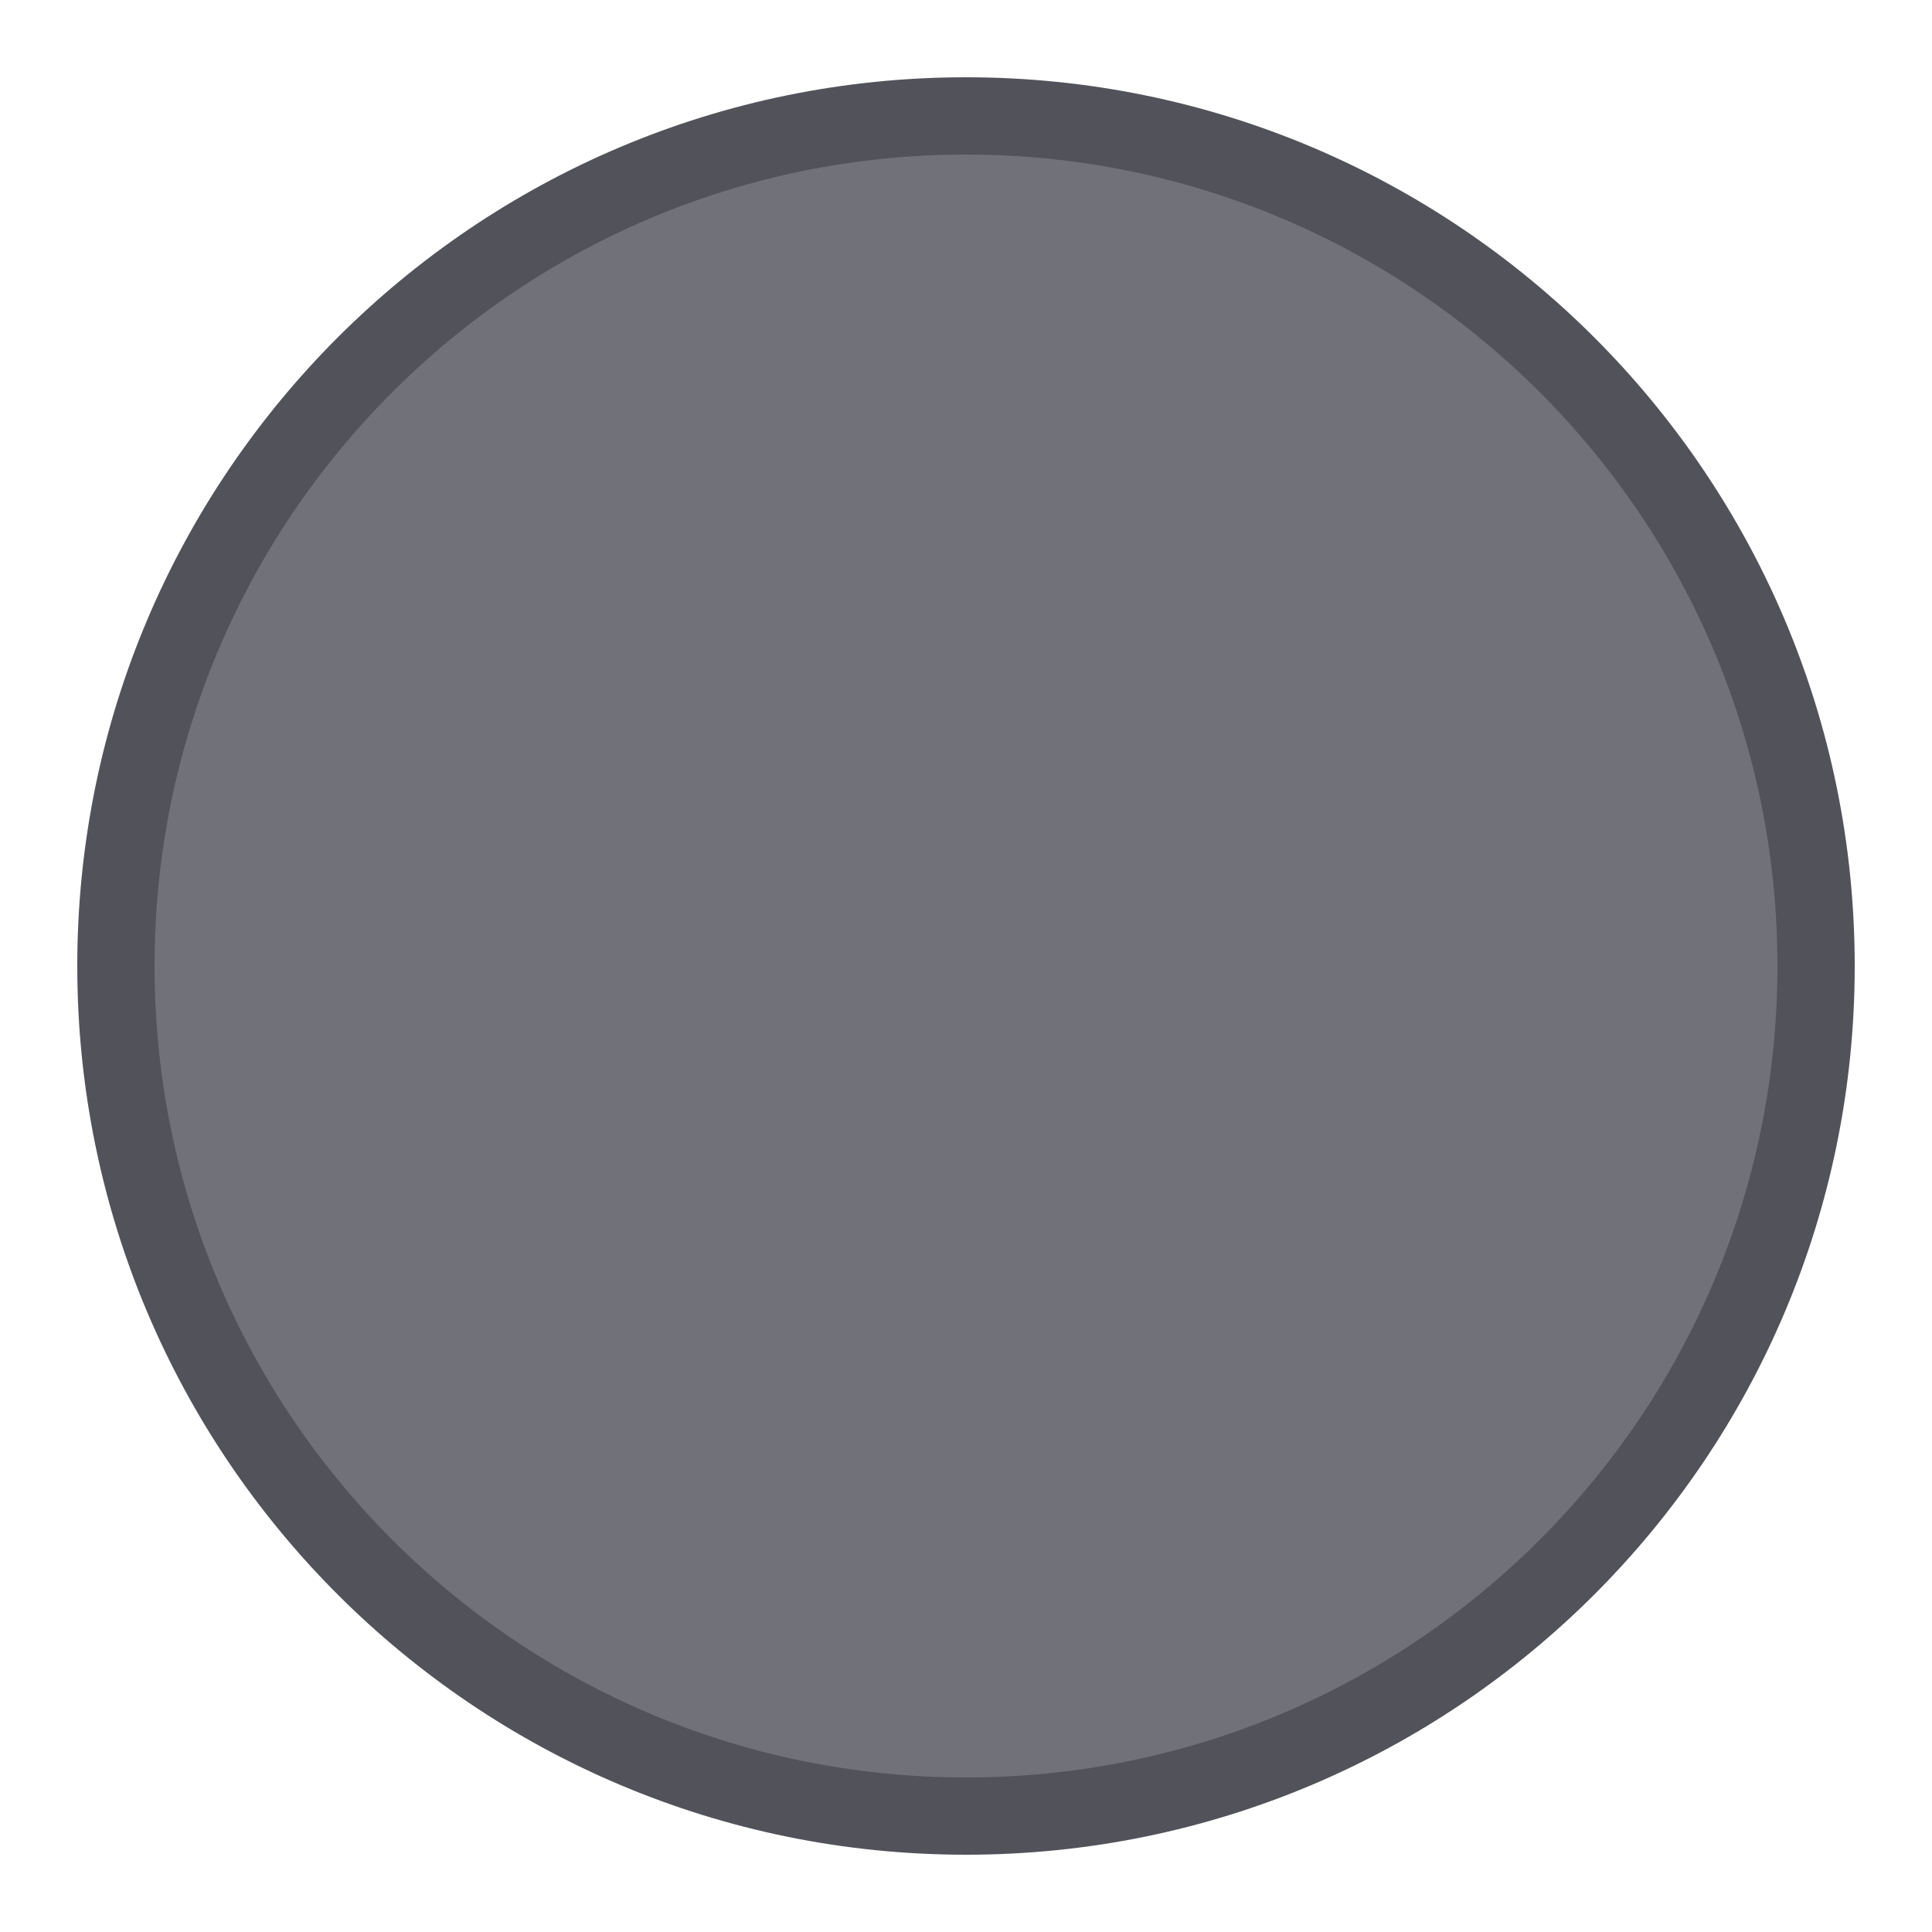
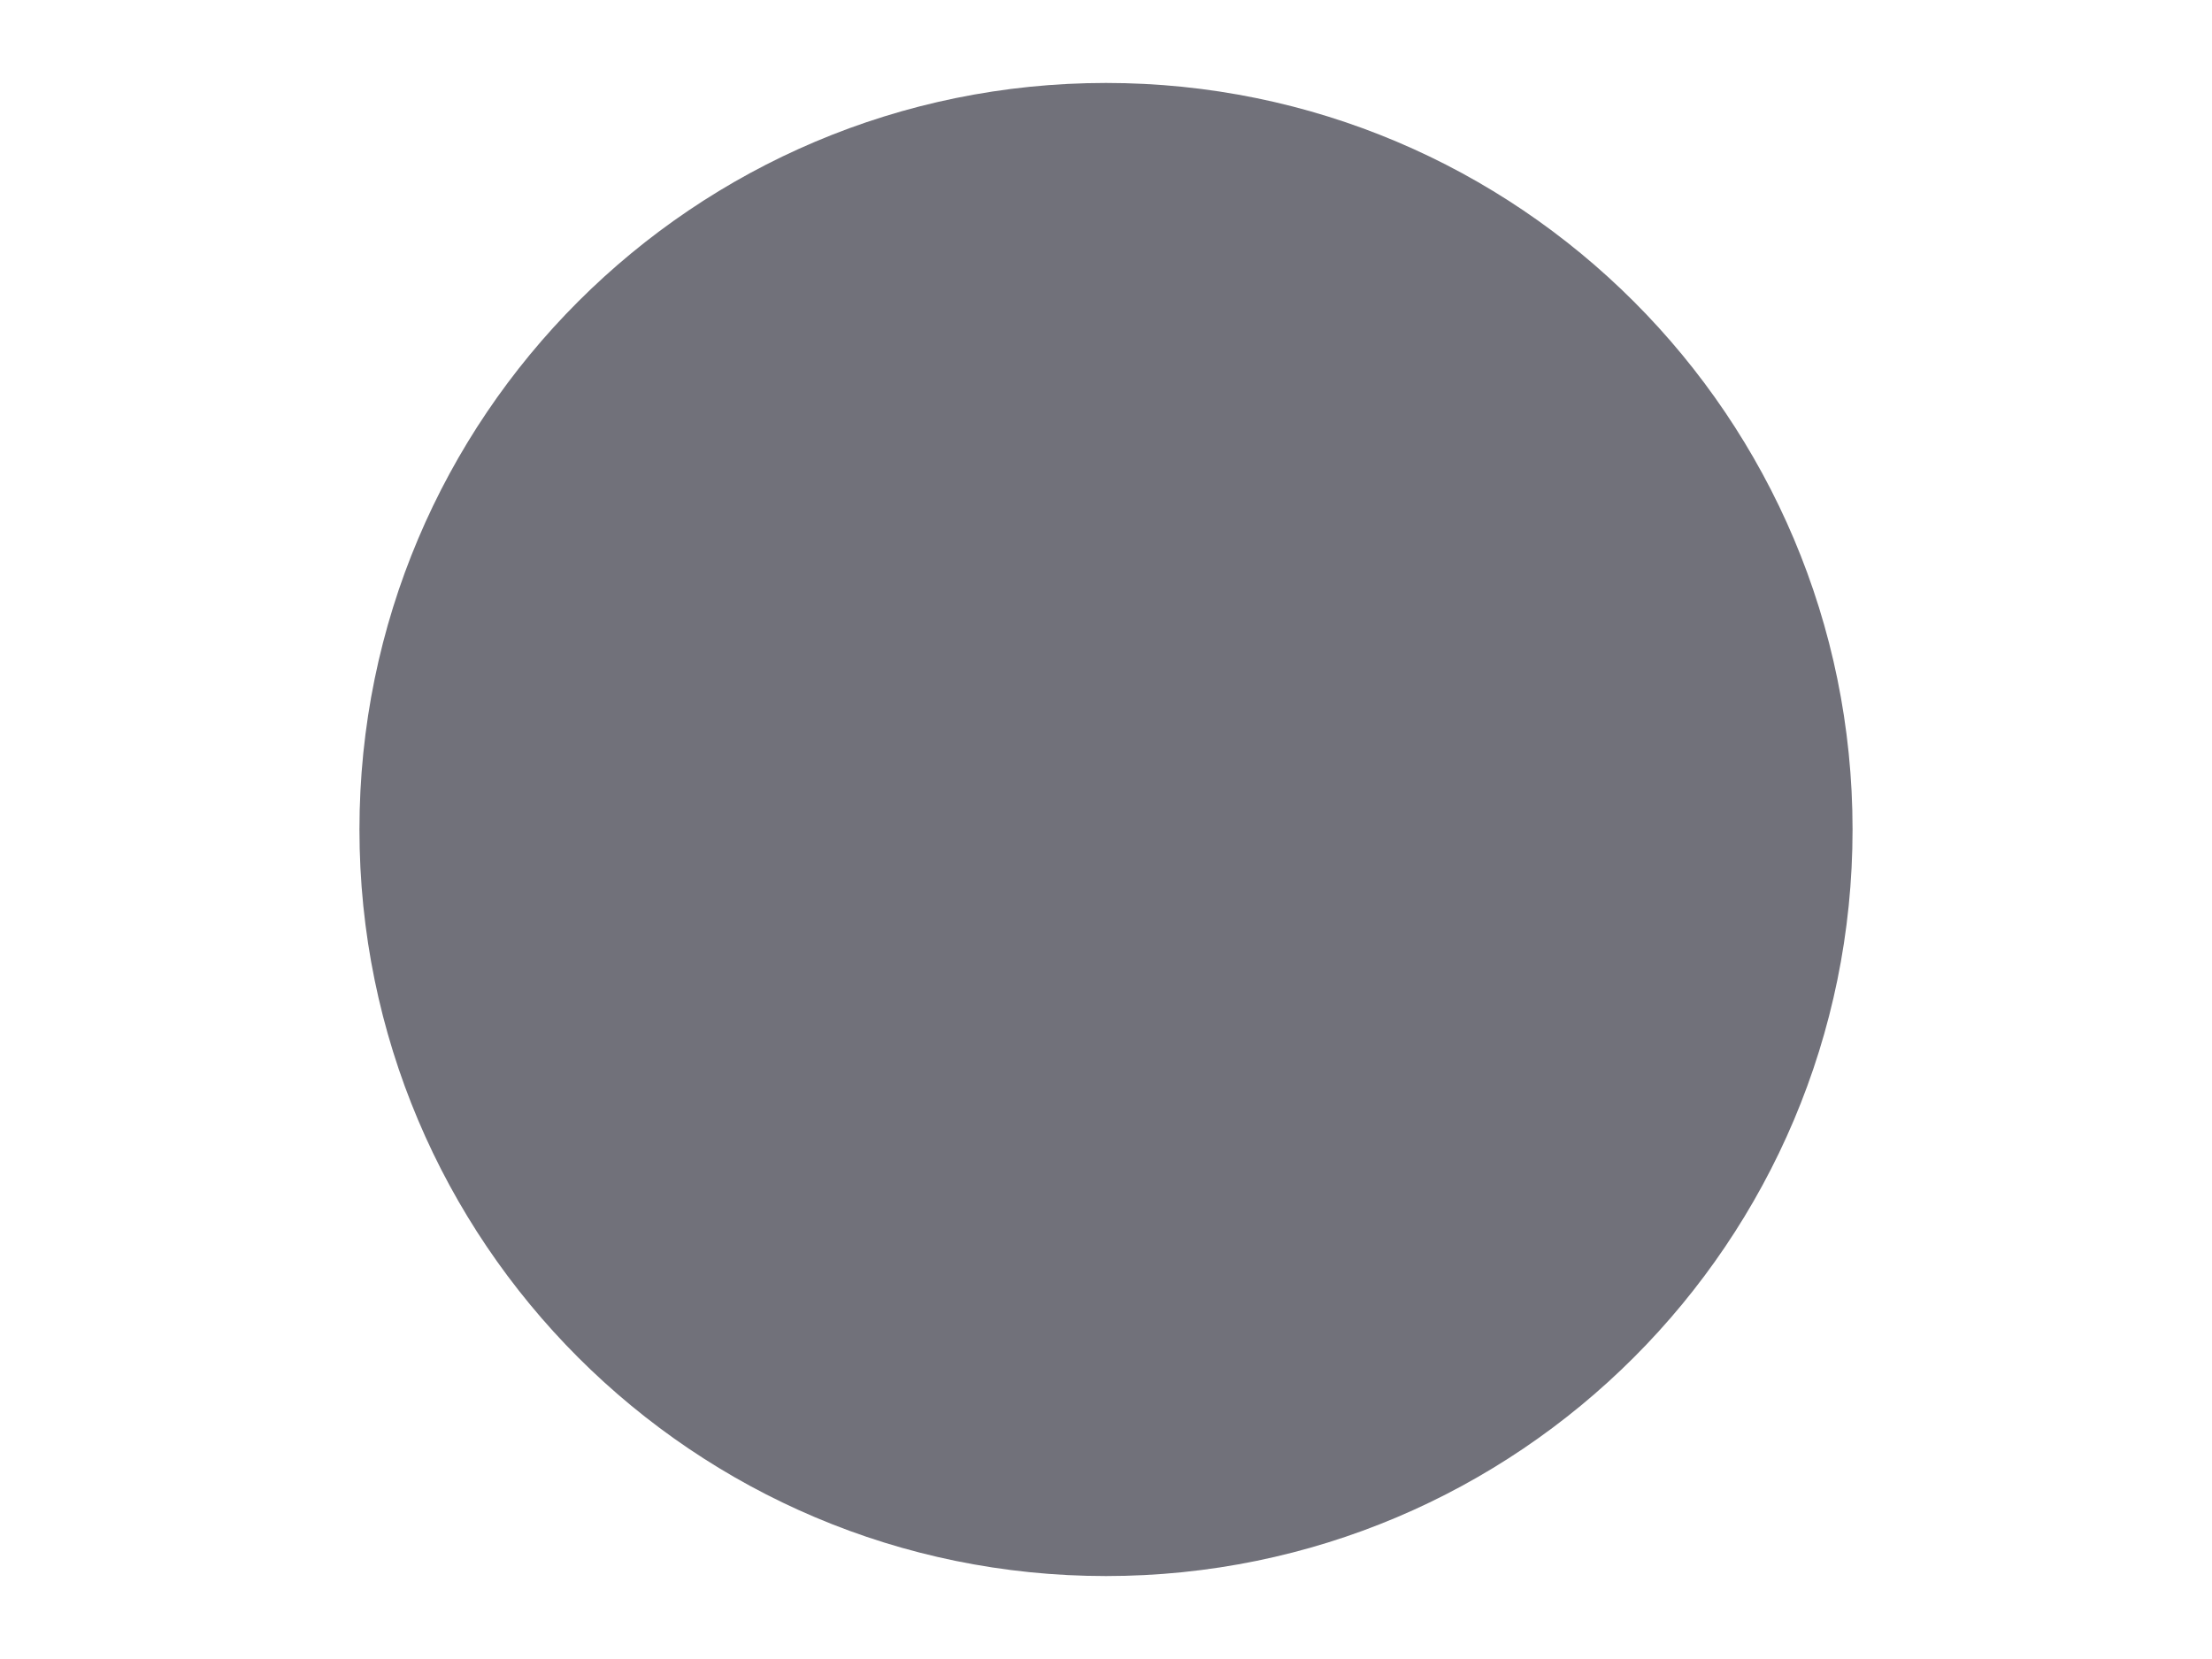
- <svg xmlns="http://www.w3.org/2000/svg" viewBox="0 0 100 100">
-   <circle cx="50" cy="50" r="44" fill="#71717A" stroke="#52525B" stroke-width="4" />
+ <svg xmlns="http://www.w3.org/2000/svg" viewBox="0 0 800 600">
+   <circle cx="400" cy="300" r="270" fill="#71717A" />
</svg>
